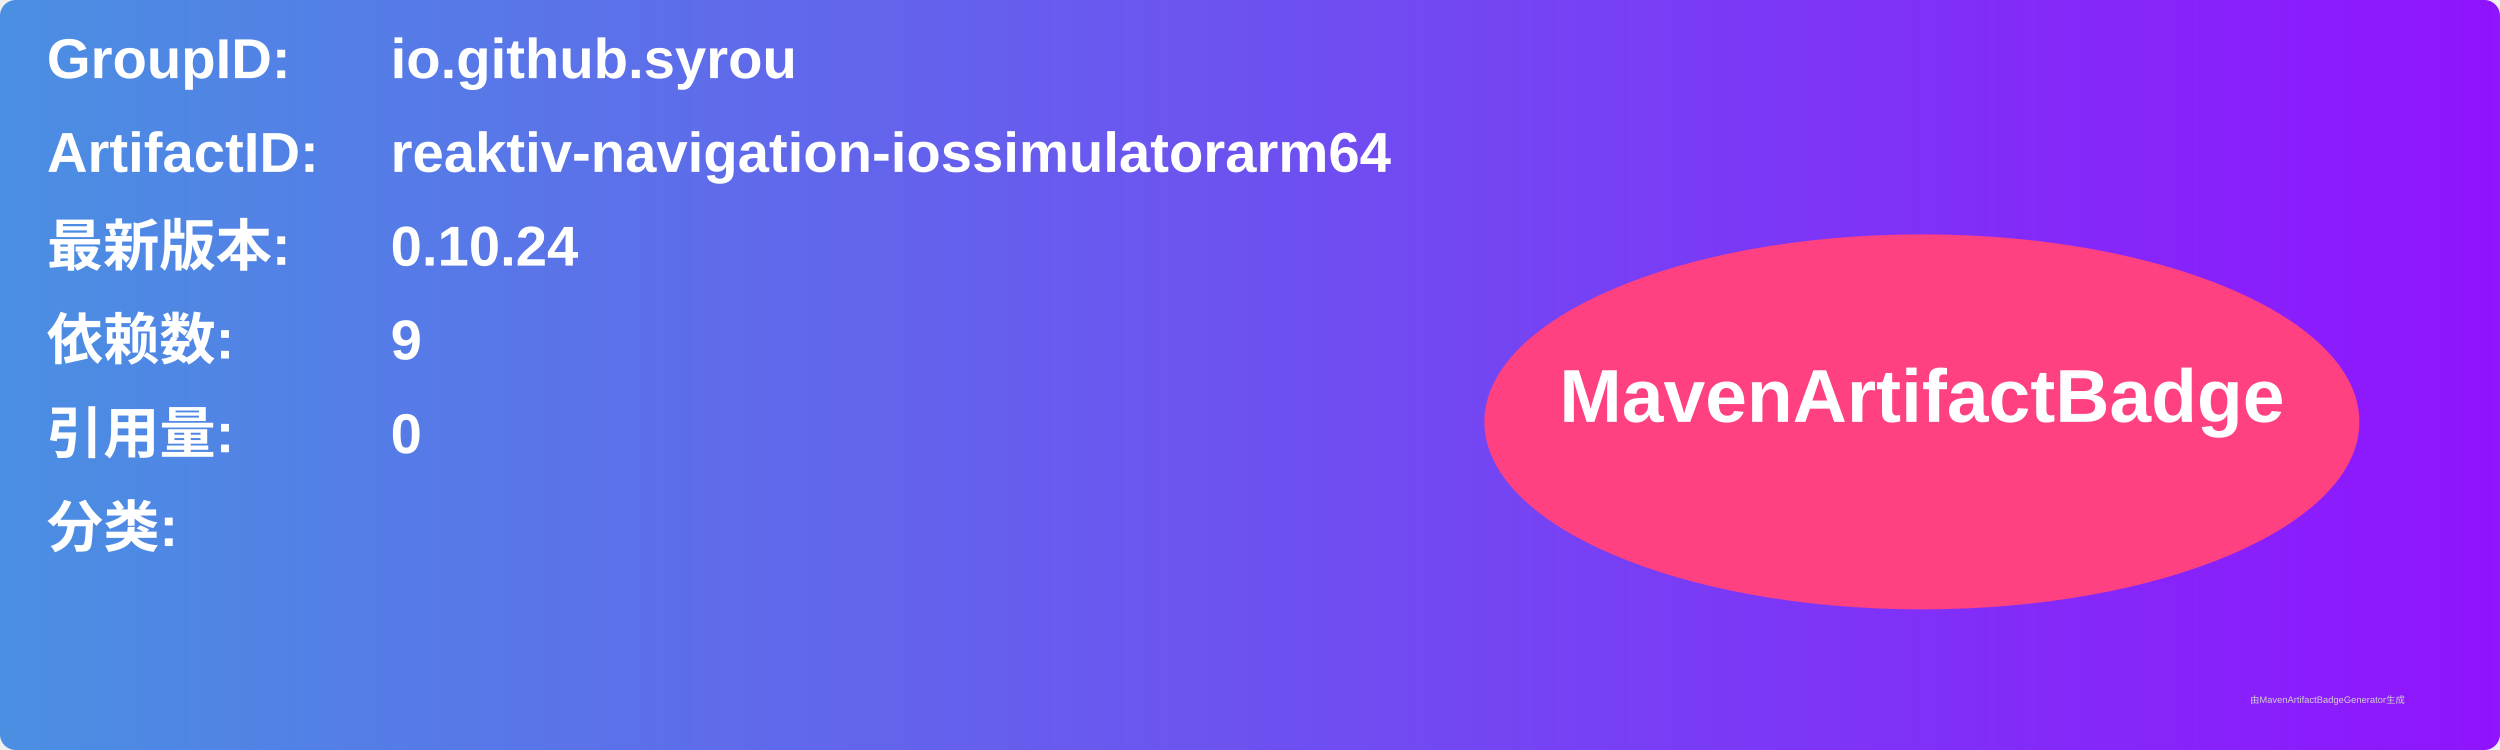
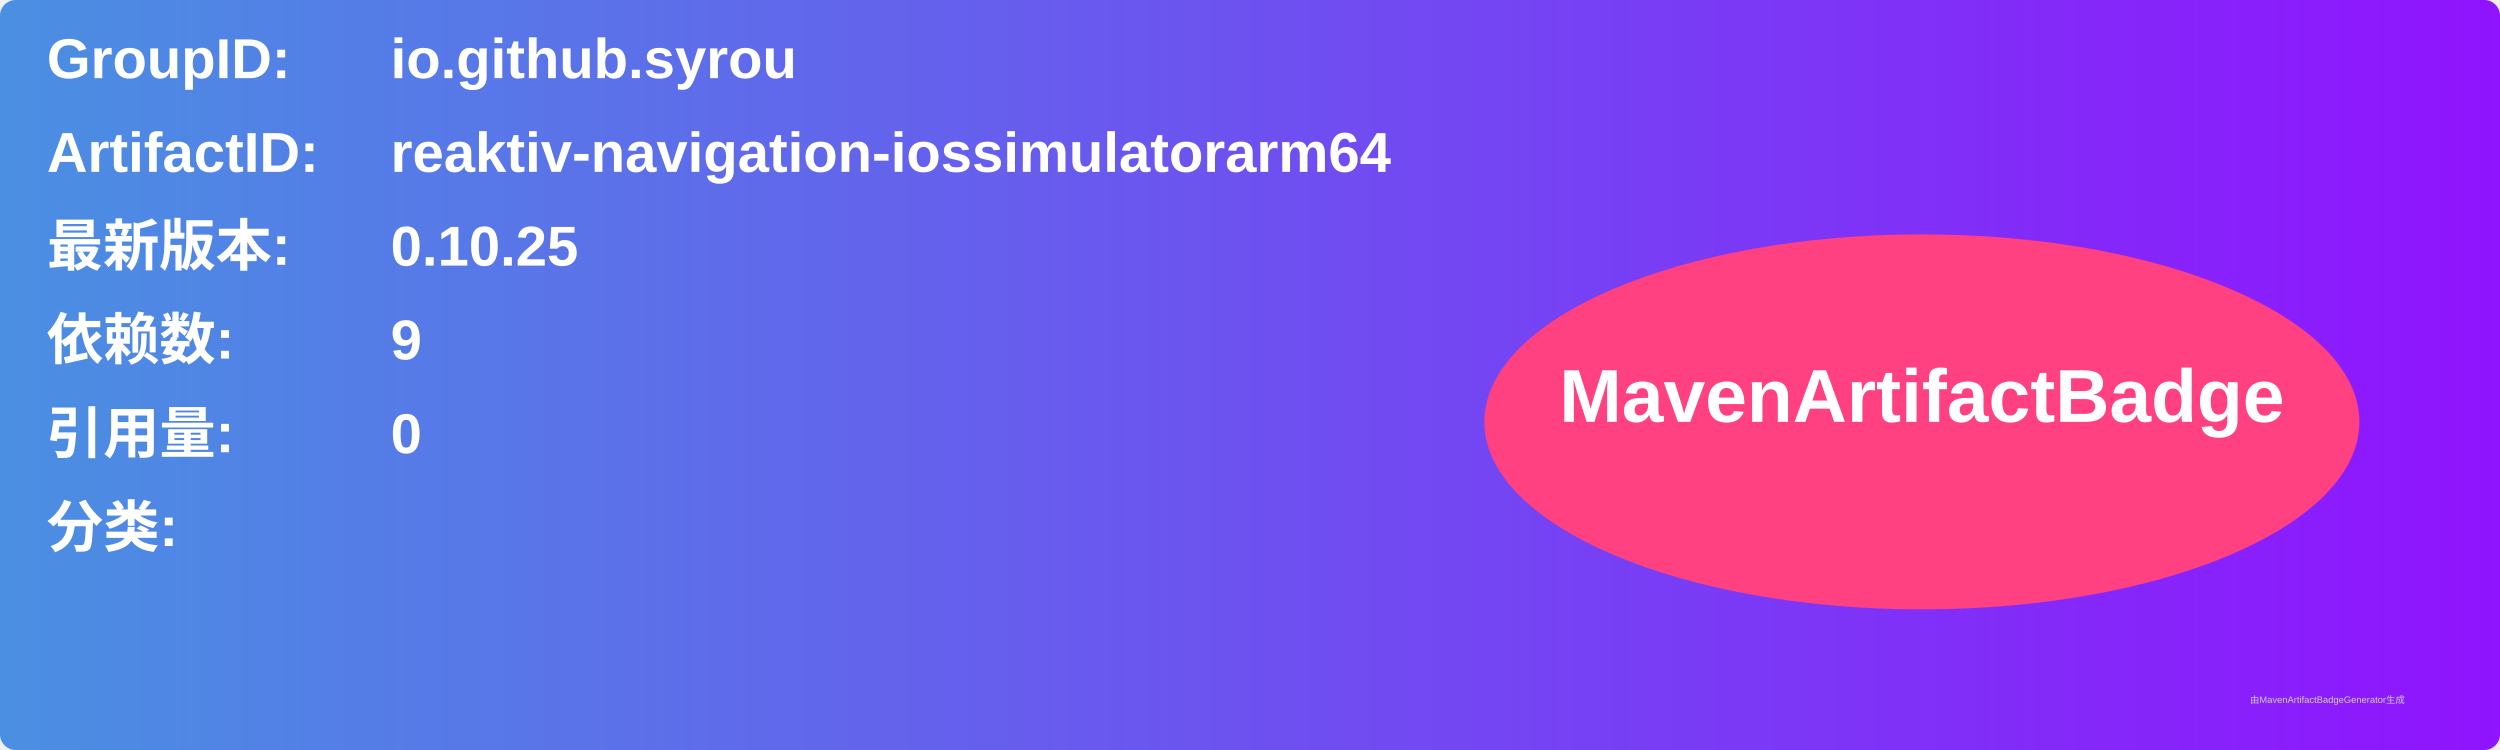
<svg xmlns="http://www.w3.org/2000/svg" width="800" height="240" viewBox="0 0 800 240">
  <linearGradient id="grad" x1="0%" y1="0%" x2="100%" y2="0%">
    <stop offset="0%" stop-color="#4a90e2" />
    <stop offset="100%" stop-color="#9013fe" />
  </linearGradient>
  <rect width="100%" height="100%" rx="5" ry="5" fill="url(#grad)" />
  <g transform="translate(15, 15)">
    <text x="0" y="10" font-family="Arial" font-size="18" fill="white" font-weight="bold" width="260">GroupID:</text>
    <text x="110" y="10" font-family="Arial" font-size="18" fill="white" font-weight="bold" width="460">io.github.syrou</text>
    <text x="0" y="40" font-family="Arial" font-size="18" fill="white" font-weight="bold" width="260">ArtifactID:</text>
    <text x="110" y="40" font-family="Arial" font-size="18" fill="white" font-weight="bold" width="460">reaktiv-navigation-iossimulatorarm64</text>
    <text x="0" y="70" font-family="Arial" font-size="18" fill="white" font-weight="bold">最新版本:</text>
    <text x="110" y="70" font-family="Arial" font-size="18" fill="white" font-weight="bold">
-       <tspan font-weight="bold">0.10.24</tspan>
+       <tspan font-weight="bold">0.10.25</tspan>
    </text>
    <text x="0" y="100" font-family="Arial" font-size="18" fill="white" font-weight="bold">依赖数: </text>
    <text x="110" y="100" font-family="Arial" font-size="18" fill="white">
      <tspan font-weight="bold">9</tspan>
    </text>
    <text x="0" y="130" font-family="Arial" font-size="18" fill="white" font-weight="bold">引用量: </text>
    <text x="110" y="130" font-family="Arial" font-size="18" fill="white">
      <tspan font-weight="bold">0</tspan>
    </text>
    <text x="0" y="160" font-family="Arial" font-size="18" fill="white" font-weight="bold">分类:</text>
    <text x="10" y="190" font-family="Arial" font-size="10" fill="white">
      <tspan font-weight="bold" />
    </text>
    <ellipse cx="600" cy="120" rx="140" ry="60" fill="#ff4081" />
    <text x="600" y="120" text-anchor="middle" font-family="Arial" font-size="24" fill="white" font-weight="bold">MavenArtifactBadge</text>
  </g>
  <text x="720" y="225" font-family="Arial" font-size="3" fill="#d0d0d0">由MavenArtifactBadgeGenerator生成</text>
</svg>
